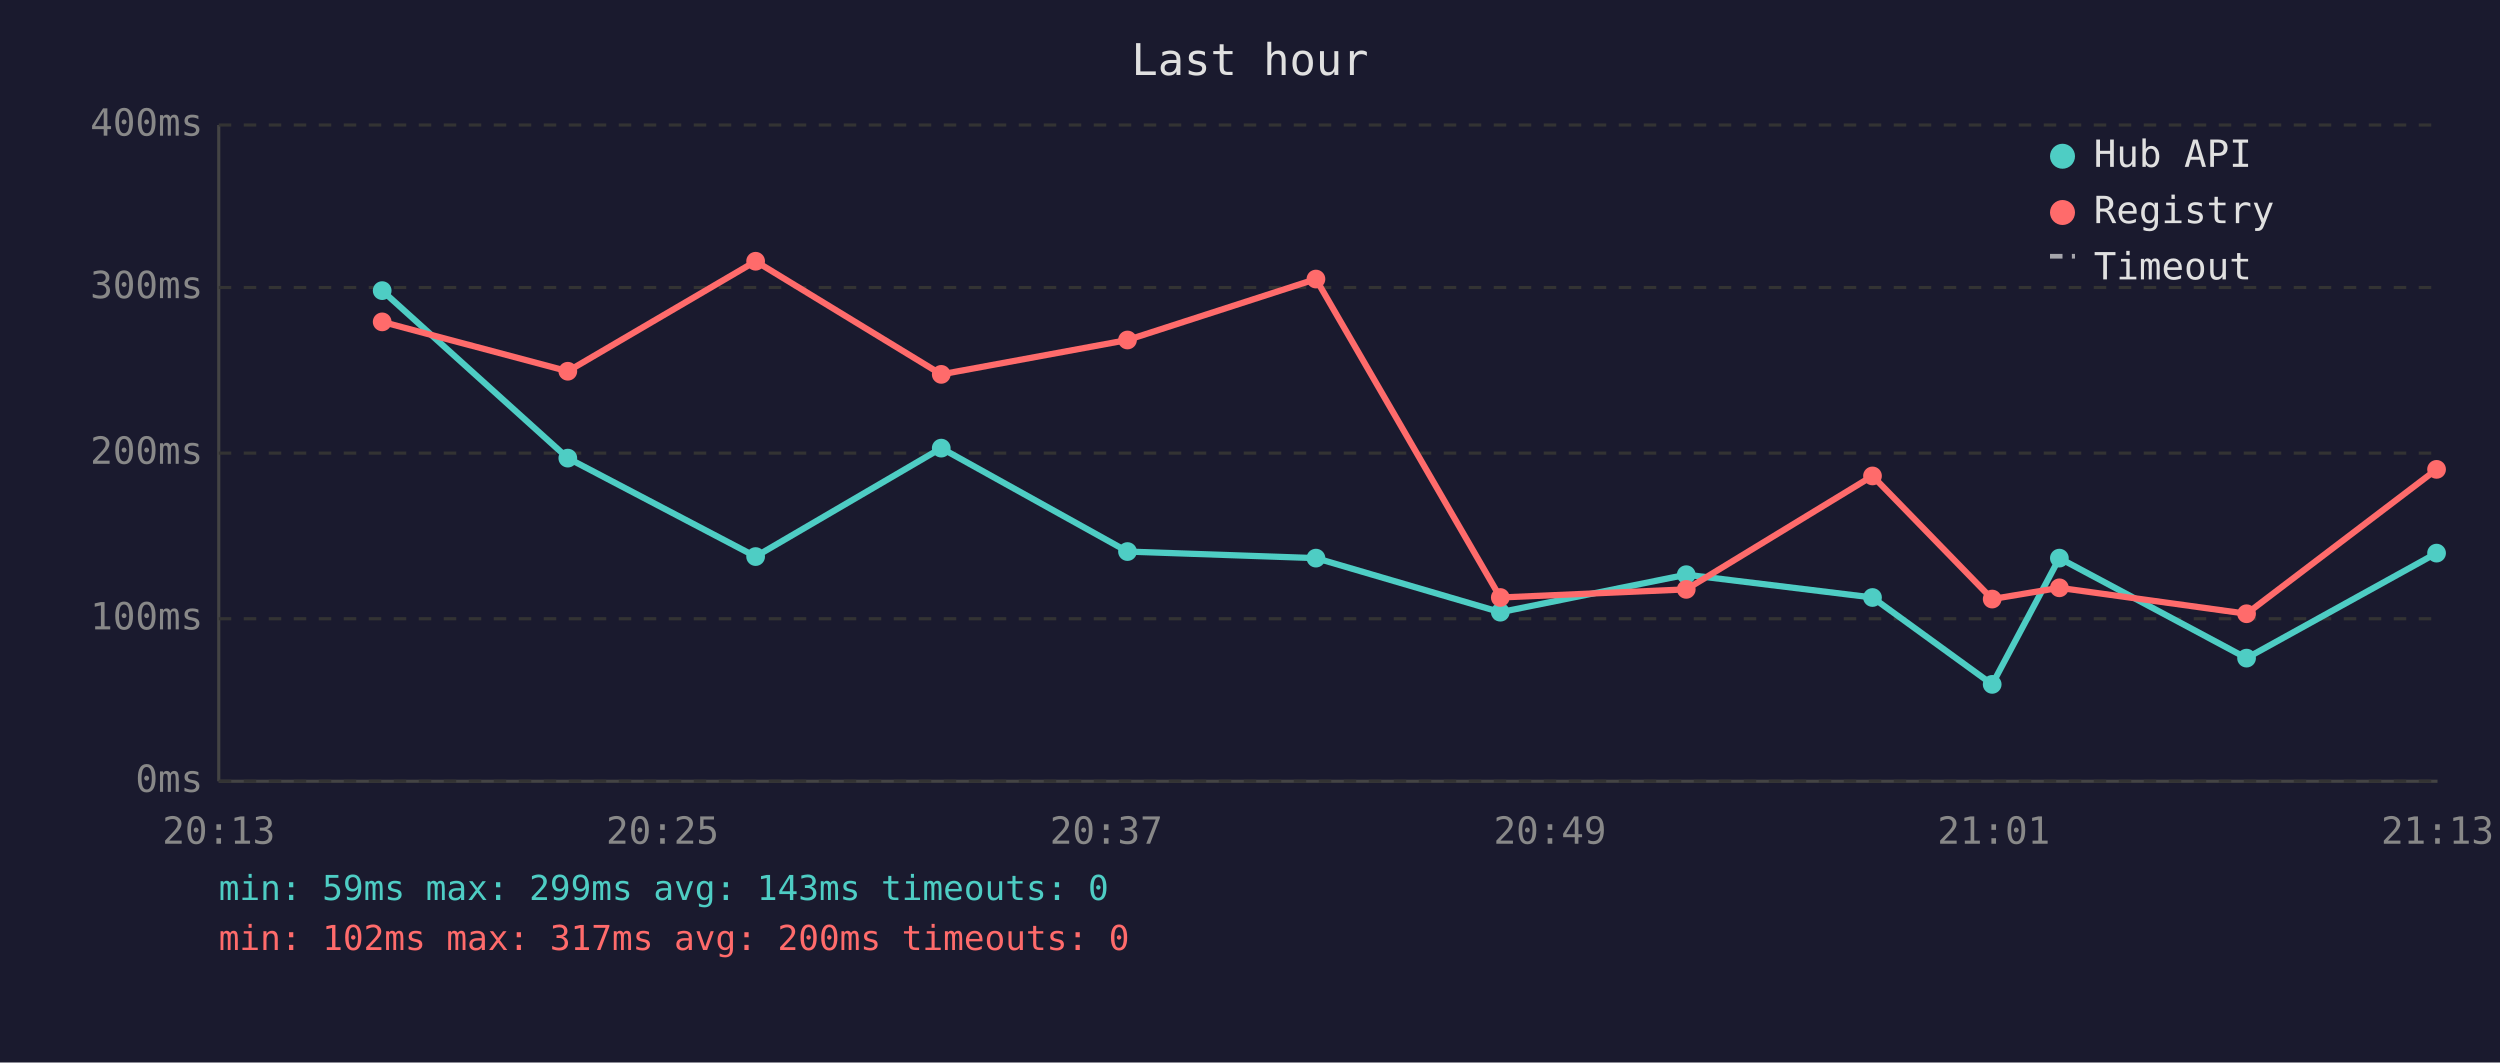
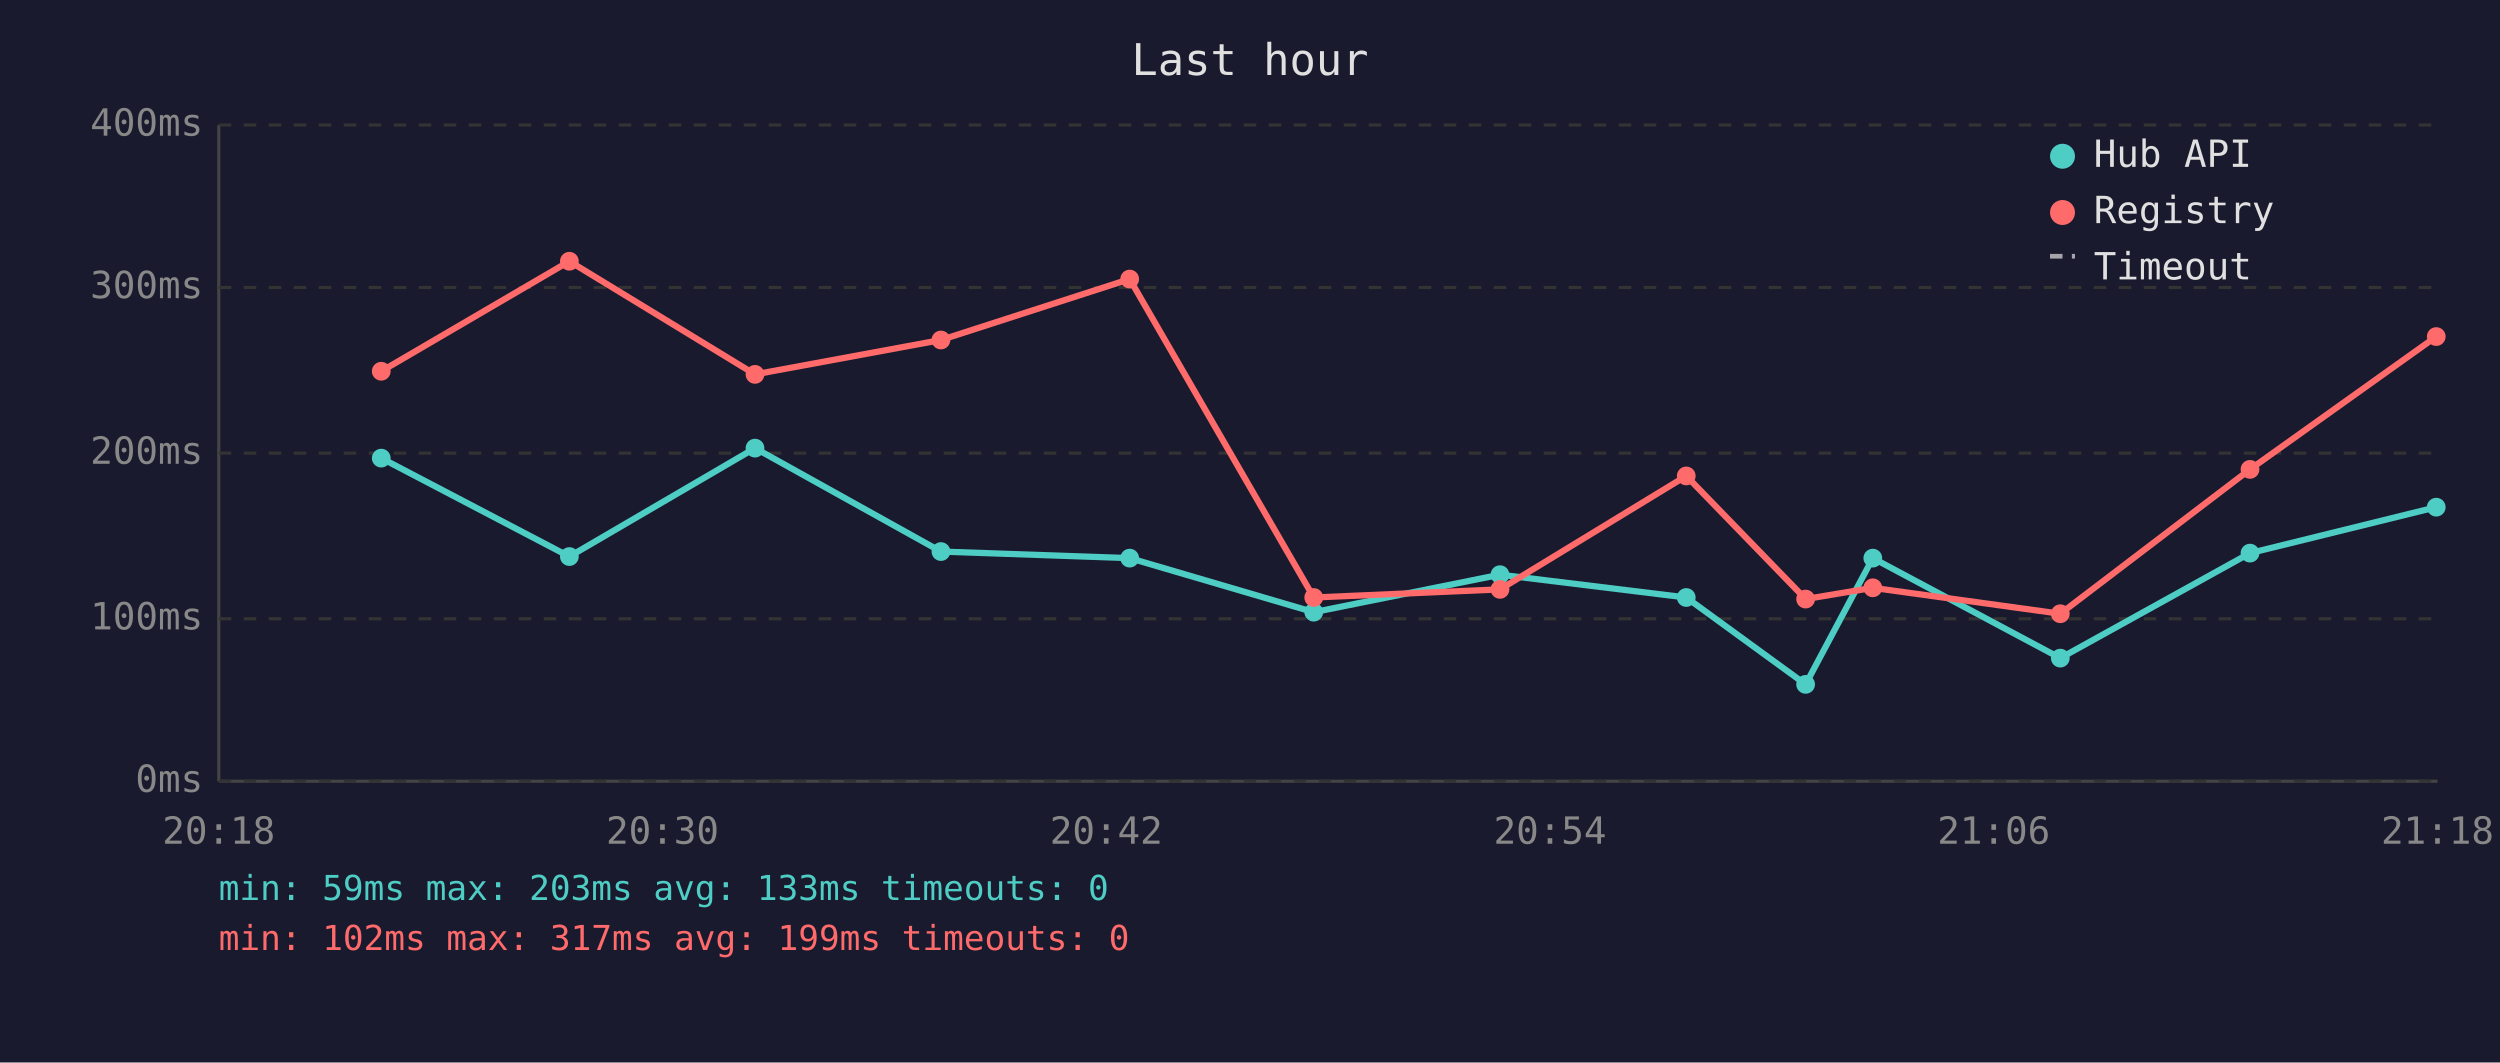
<svg xmlns="http://www.w3.org/2000/svg" viewBox="0 0 800 340" font-family="monospace" font-size="12">
  <rect width="800" height="340" fill="#1a1a2e" />
  <text x="400" y="24" fill="#e0e0e0" font-size="14" text-anchor="middle">Last hour</text>
  <line x1="70" y1="40" x2="70" y2="250" stroke="#444" stroke-width="1" />
  <line x1="70" y1="250" x2="780" y2="250" stroke="#444" stroke-width="1" />
  <line x1="70" y1="250" x2="780" y2="250" stroke="#333" stroke-width="1" stroke-dasharray="4" />
  <text x="65" y="250" fill="#888" text-anchor="end" dominant-baseline="middle">0ms</text>
  <line x1="70" y1="198" x2="780" y2="198" stroke="#333" stroke-width="1" stroke-dasharray="4" />
  <text x="65" y="198" fill="#888" text-anchor="end" dominant-baseline="middle">100ms</text>
  <line x1="70" y1="145" x2="780" y2="145" stroke="#333" stroke-width="1" stroke-dasharray="4" />
  <text x="65" y="145" fill="#888" text-anchor="end" dominant-baseline="middle">200ms</text>
  <line x1="70" y1="92" x2="780" y2="92" stroke="#333" stroke-width="1" stroke-dasharray="4" />
  <text x="65" y="92" fill="#888" text-anchor="end" dominant-baseline="middle">300ms</text>
  <line x1="70" y1="40" x2="780" y2="40" stroke="#333" stroke-width="1" stroke-dasharray="4" />
  <text x="65" y="40" fill="#888" text-anchor="end" dominant-baseline="middle">400ms</text>
-   <text x="70" y="270" fill="#888" text-anchor="middle">20:13</text>
-   <text x="212" y="270" fill="#888" text-anchor="middle">20:25</text>
-   <text x="354" y="270" fill="#888" text-anchor="middle">20:37</text>
-   <text x="496" y="270" fill="#888" text-anchor="middle">20:49</text>
-   <text x="638" y="270" fill="#888" text-anchor="middle">21:01</text>
-   <text x="780" y="270" fill="#888" text-anchor="middle">21:13</text>
-   <polyline points="122.3,93.0 181.7,146.6 241.8,178.1 301.2,143.4 360.8,176.5 421.1,178.6 480.1,195.9 539.6,183.9 599.2,191.2 637.5,219.0 659.0,178.6 718.9,210.6 779.7,177.0" fill="none" stroke="#4ecdc4" stroke-width="2" opacity="1" />
-   <circle cx="122.3" cy="93.0" r="3" fill="#4ecdc4" />
-   <circle cx="181.7" cy="146.6" r="3" fill="#4ecdc4" />
-   <circle cx="241.8" cy="178.1" r="3" fill="#4ecdc4" />
-   <circle cx="301.2" cy="143.4" r="3" fill="#4ecdc4" />
-   <circle cx="360.8" cy="176.5" r="3" fill="#4ecdc4" />
-   <circle cx="421.1" cy="178.6" r="3" fill="#4ecdc4" />
-   <circle cx="480.1" cy="195.9" r="3" fill="#4ecdc4" />
-   <circle cx="539.6" cy="183.9" r="3" fill="#4ecdc4" />
-   <circle cx="599.2" cy="191.2" r="3" fill="#4ecdc4" />
-   <circle cx="637.5" cy="219.0" r="3" fill="#4ecdc4" />
-   <circle cx="659.0" cy="178.6" r="3" fill="#4ecdc4" />
-   <circle cx="718.9" cy="210.6" r="3" fill="#4ecdc4" />
-   <circle cx="779.7" cy="177.0" r="3" fill="#4ecdc4" />
-   <polyline points="122.3,103.0 181.7,118.8 241.8,83.6 301.2,119.8 360.8,108.8 421.1,89.3 480.1,191.2 539.6,188.6 599.2,152.3 637.5,191.7 659.0,188.1 718.9,196.4 779.7,150.2" fill="none" stroke="#ff6b6b" stroke-width="2" opacity="1" />
-   <circle cx="122.3" cy="103.0" r="3" fill="#ff6b6b" />
-   <circle cx="181.7" cy="118.8" r="3" fill="#ff6b6b" />
-   <circle cx="241.8" cy="83.6" r="3" fill="#ff6b6b" />
-   <circle cx="301.2" cy="119.8" r="3" fill="#ff6b6b" />
-   <circle cx="360.8" cy="108.8" r="3" fill="#ff6b6b" />
-   <circle cx="421.1" cy="89.3" r="3" fill="#ff6b6b" />
-   <circle cx="480.1" cy="191.2" r="3" fill="#ff6b6b" />
-   <circle cx="539.6" cy="188.6" r="3" fill="#ff6b6b" />
-   <circle cx="599.2" cy="152.3" r="3" fill="#ff6b6b" />
-   <circle cx="637.5" cy="191.7" r="3" fill="#ff6b6b" />
-   <circle cx="659.0" cy="188.1" r="3" fill="#ff6b6b" />
-   <circle cx="718.9" cy="196.4" r="3" fill="#ff6b6b" />
-   <circle cx="779.7" cy="150.2" r="3" fill="#ff6b6b" />
+   <text x="70" y="270" fill="#888" text-anchor="middle">20:18</text>
+   <text x="212" y="270" fill="#888" text-anchor="middle">20:30</text>
+   <text x="354" y="270" fill="#888" text-anchor="middle">20:42</text>
+   <text x="496" y="270" fill="#888" text-anchor="middle">20:54</text>
+   <text x="638" y="270" fill="#888" text-anchor="middle">21:06</text>
+   <text x="780" y="270" fill="#888" text-anchor="middle">21:18</text>
+   <polyline points="122.0,146.6 182.2,178.1 241.6,143.4 301.1,176.5 361.5,178.6 420.4,195.9 480.0,183.9 539.6,191.2 577.8,219.0 599.3,178.6 659.3,210.6 720.0,177.0 779.6,162.3" fill="none" stroke="#4ecdc4" stroke-width="2" opacity="1" />
+   <circle cx="122.0" cy="146.6" r="3" fill="#4ecdc4" />
+   <circle cx="182.2" cy="178.1" r="3" fill="#4ecdc4" />
+   <circle cx="241.6" cy="143.4" r="3" fill="#4ecdc4" />
+   <circle cx="301.1" cy="176.5" r="3" fill="#4ecdc4" />
+   <circle cx="361.5" cy="178.6" r="3" fill="#4ecdc4" />
+   <circle cx="420.4" cy="195.9" r="3" fill="#4ecdc4" />
+   <circle cx="480.0" cy="183.9" r="3" fill="#4ecdc4" />
+   <circle cx="539.6" cy="191.2" r="3" fill="#4ecdc4" />
+   <circle cx="577.8" cy="219.0" r="3" fill="#4ecdc4" />
+   <circle cx="599.3" cy="178.6" r="3" fill="#4ecdc4" />
+   <circle cx="659.3" cy="210.6" r="3" fill="#4ecdc4" />
+   <circle cx="720.0" cy="177.0" r="3" fill="#4ecdc4" />
+   <circle cx="779.6" cy="162.3" r="3" fill="#4ecdc4" />
+   <polyline points="122.0,118.8 182.2,83.6 241.6,119.8 301.1,108.8 361.5,89.3 420.4,191.2 480.0,188.6 539.6,152.3 577.8,191.7 599.3,188.1 659.3,196.4 720.0,150.2 779.6,107.7" fill="none" stroke="#ff6b6b" stroke-width="2" opacity="1" />
+   <circle cx="122.0" cy="118.8" r="3" fill="#ff6b6b" />
+   <circle cx="182.2" cy="83.6" r="3" fill="#ff6b6b" />
+   <circle cx="241.6" cy="119.8" r="3" fill="#ff6b6b" />
+   <circle cx="301.1" cy="108.8" r="3" fill="#ff6b6b" />
+   <circle cx="361.5" cy="89.3" r="3" fill="#ff6b6b" />
+   <circle cx="420.4" cy="191.2" r="3" fill="#ff6b6b" />
+   <circle cx="480.0" cy="188.6" r="3" fill="#ff6b6b" />
+   <circle cx="539.6" cy="152.3" r="3" fill="#ff6b6b" />
+   <circle cx="577.8" cy="191.7" r="3" fill="#ff6b6b" />
+   <circle cx="599.3" cy="188.1" r="3" fill="#ff6b6b" />
+   <circle cx="659.3" cy="196.4" r="3" fill="#ff6b6b" />
+   <circle cx="720.0" cy="150.2" r="3" fill="#ff6b6b" />
+   <circle cx="779.6" cy="107.7" r="3" fill="#ff6b6b" />
  <circle cx="660" cy="50" r="4" fill="#4ecdc4" />
  <text x="670" y="50" fill="#e0e0e0" dominant-baseline="middle">Hub API</text>
  <circle cx="660" cy="68" r="4" fill="#ff6b6b" />
  <text x="670" y="68" fill="#e0e0e0" dominant-baseline="middle">Registry</text>
  <line x1="656" y1="82" x2="664" y2="82" stroke="#e0e0e0" stroke-width="1.5" stroke-dasharray="4,3" opacity="0.7" />
  <text x="670" y="86" fill="#e0e0e0" dominant-baseline="middle">Timeout</text>
-   <text x="70" y="288" fill="#4ecdc4" font-size="11">min: 59ms  max: 299ms  avg: 143ms  timeouts: 0</text>
-   <text x="70" y="304" fill="#ff6b6b" font-size="11">min: 102ms  max: 317ms  avg: 200ms  timeouts: 0</text>
+   <text x="70" y="288" fill="#4ecdc4" font-size="11">min: 59ms  max: 203ms  avg: 133ms  timeouts: 0</text>
+   <text x="70" y="304" fill="#ff6b6b" font-size="11">min: 102ms  max: 317ms  avg: 199ms  timeouts: 0</text>
</svg>
